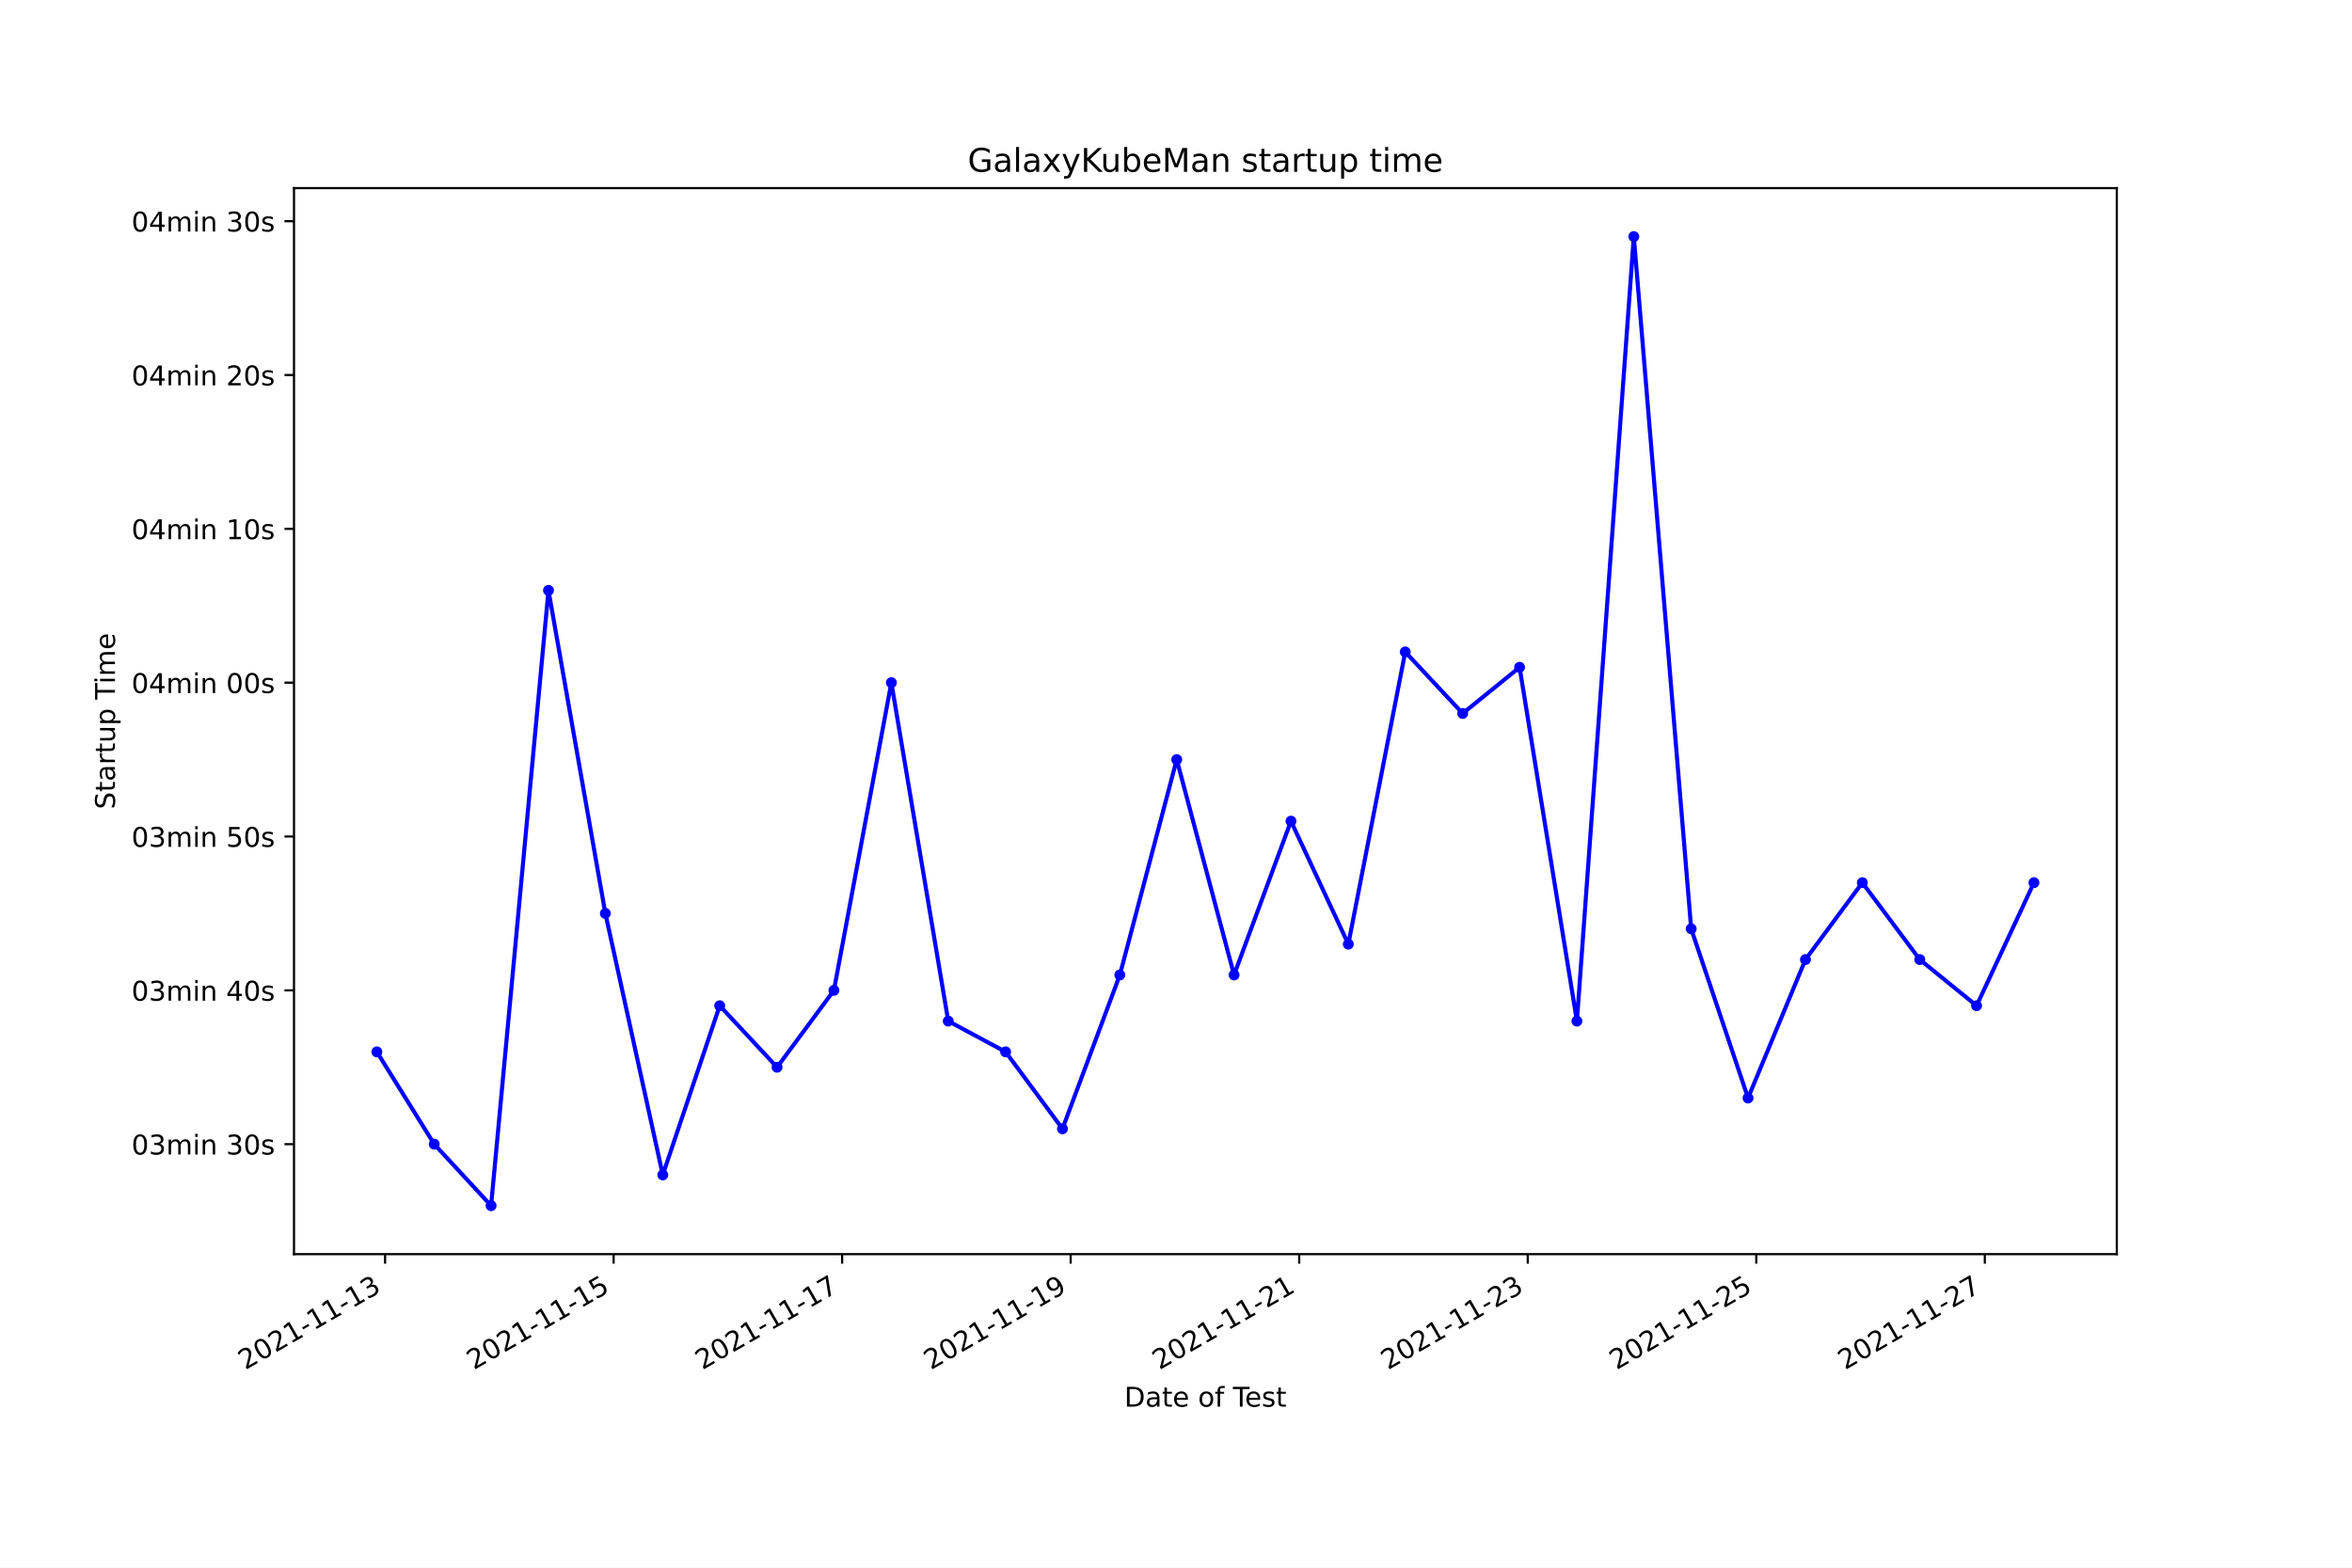
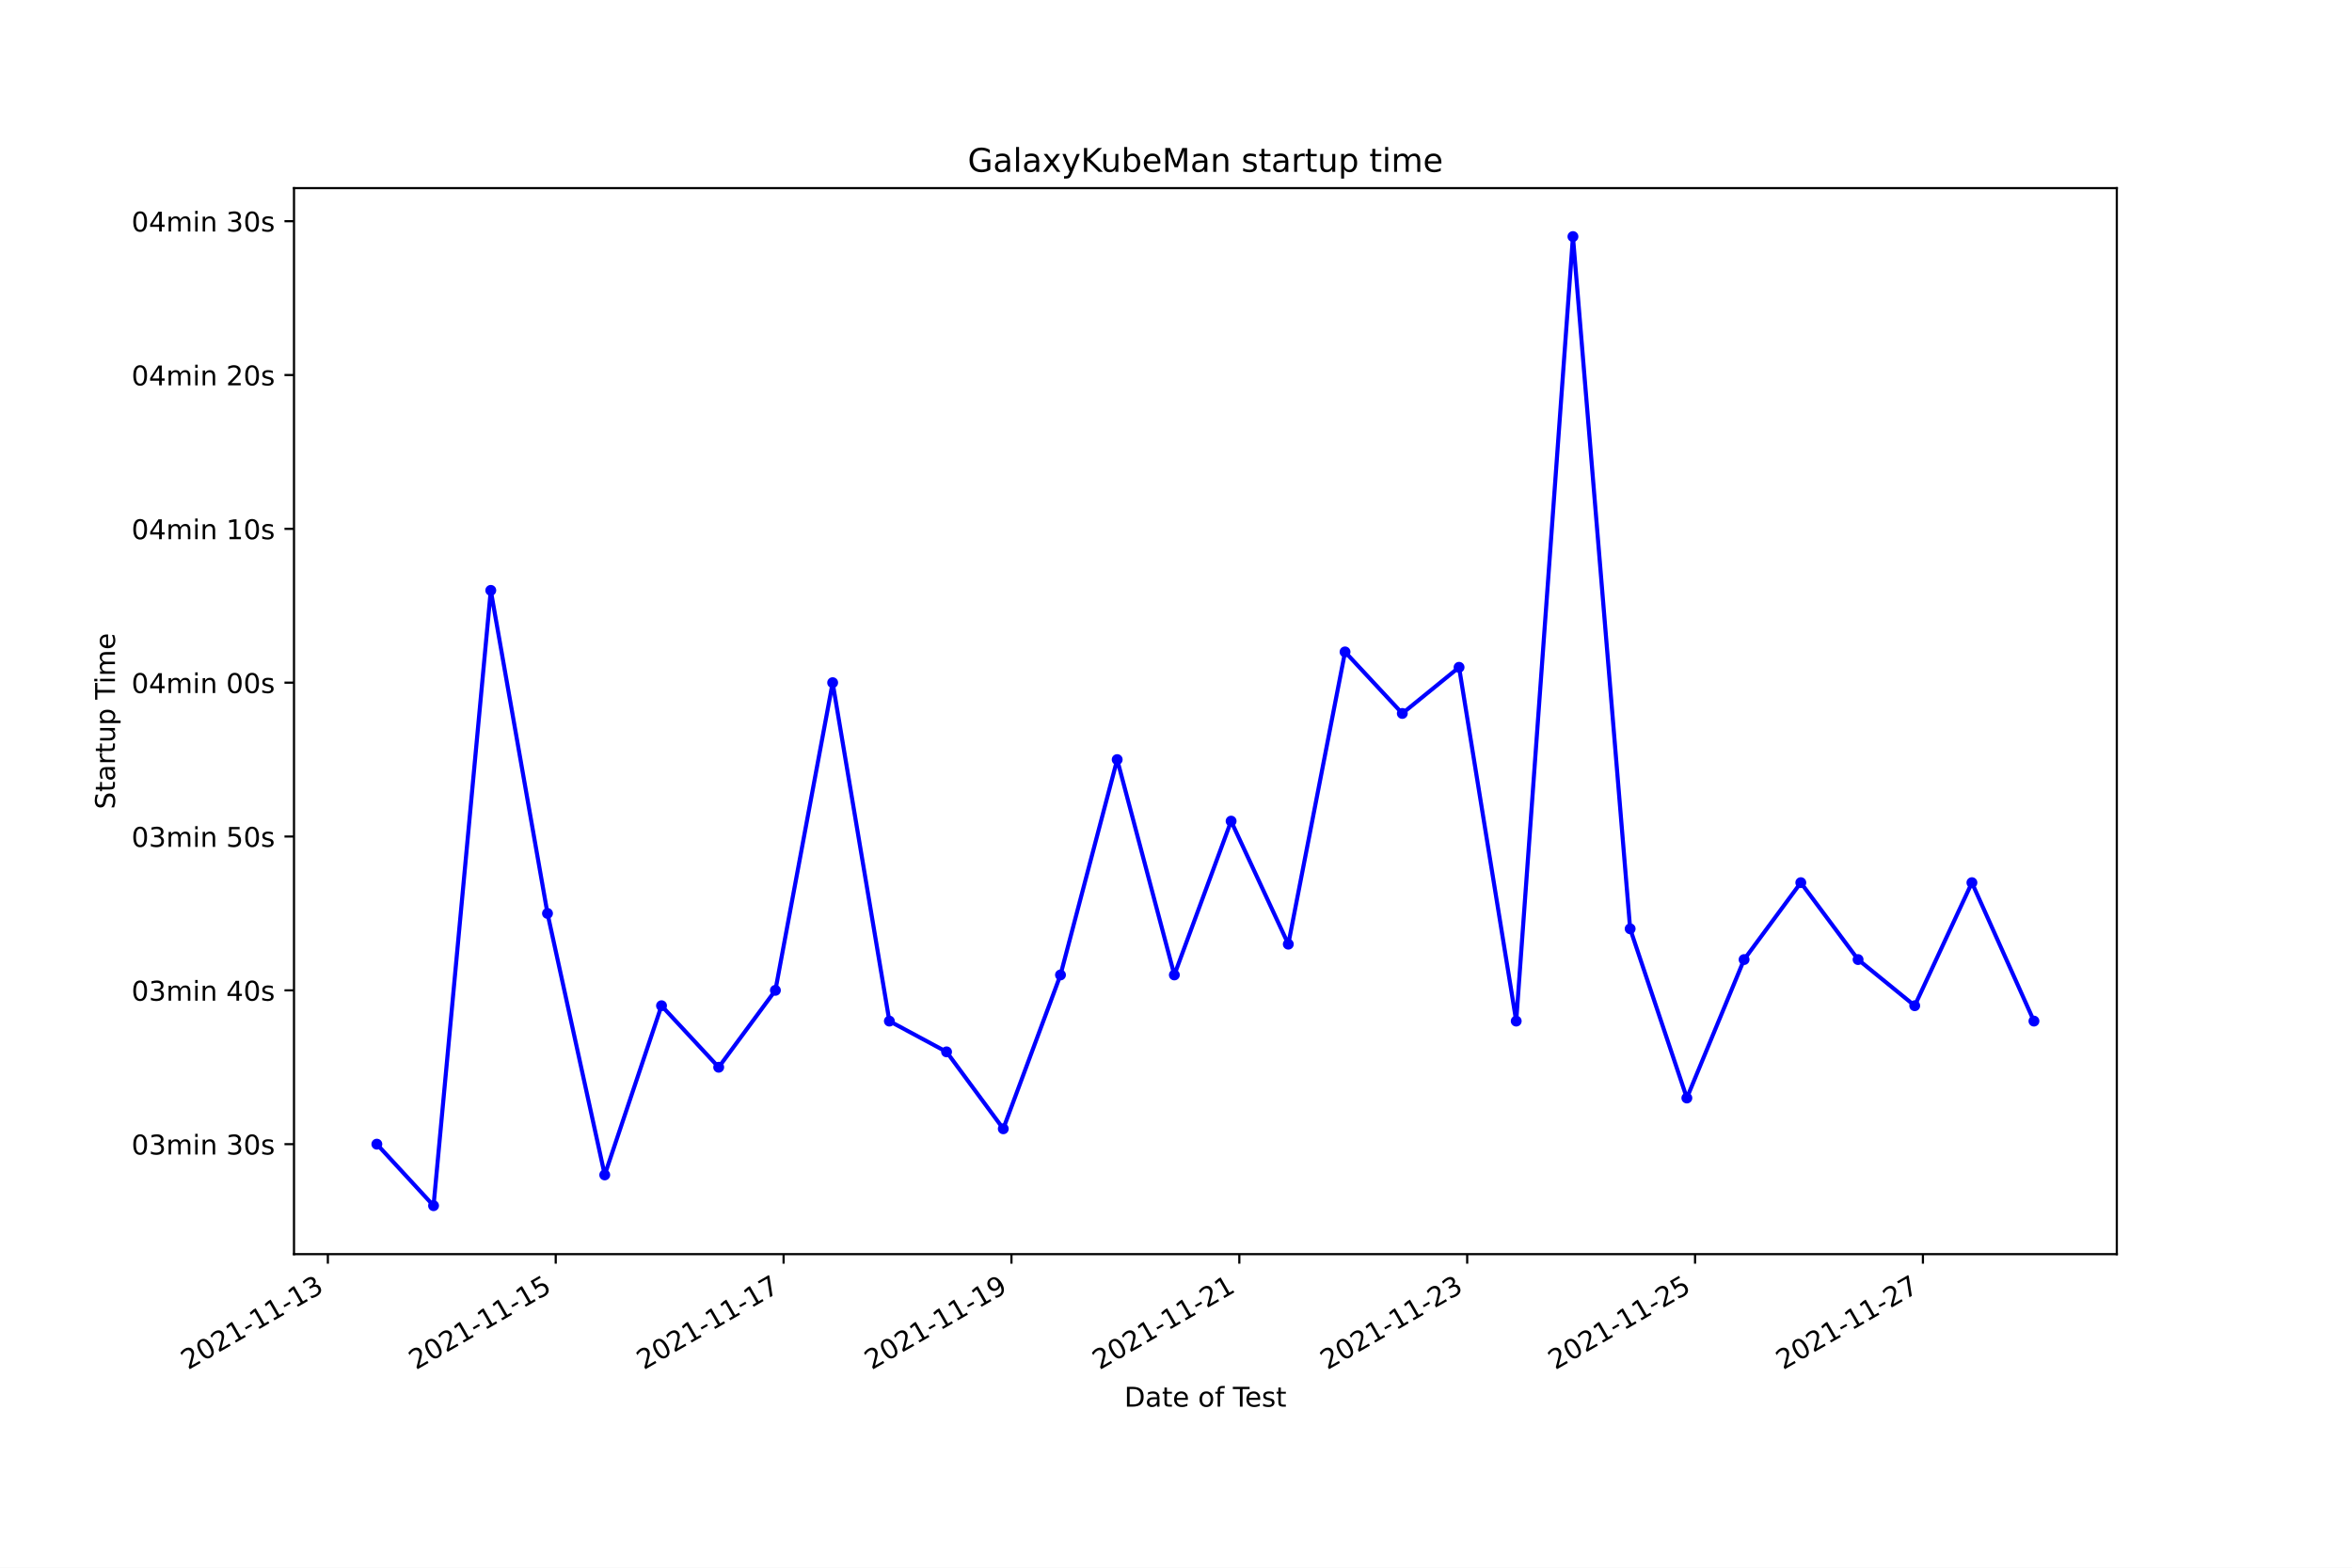
<svg xmlns="http://www.w3.org/2000/svg" xmlns:xlink="http://www.w3.org/1999/xlink" width="864pt" height="576pt" viewBox="0 0 864 576" version="1.1">
  <defs>
    <style type="text/css">*{stroke-linejoin: round; stroke-linecap: butt}</style>
  </defs>
  <g id="figure_1">
    <g id="patch_1">
      <path d="M 0 576  L 864 576  L 864 0  L 0 0  z " style="fill: #ffffff" />
    </g>
    <g id="axes_1">
      <g id="patch_2">
        <path d="M 108 460.8  L 777.6 460.8  L 777.6 69.12  L 108 69.12  z " style="fill: #ffffff" />
      </g>
      <g id="matplotlib.axis_1">
        <g id="xtick_1">
          <g id="line2d_1">
            <defs>
-               <path id="m952e2f4e9f" d="M 0 0  L 0 3.5  " style="stroke: #000000; stroke-width: 0.8" />
+               <path id="m9b634ae70a" d="M 0 0  L 0 3.5  " style="stroke: #000000; stroke-width: 0.8" />
            </defs>
            <g>
-               <use xlink:href="#m952e2f4e9f" x="141.461" y="460.8" style="stroke: #000000; stroke-width: 0.8" />
+               <use xlink:href="#m9b634ae70a" x="120.439" y="460.8" style="stroke: #000000; stroke-width: 0.8" />
            </g>
          </g>
          <g id="text_1">
-             <g transform="translate(90.09116 503.4383)rotate(-30)scale(0.1 -0.1)">
+             <g transform="translate(69.06918 503.4383)rotate(-30)scale(0.1 -0.1)">
              <defs>
                <path id="DejaVuSans-32" d="M 1228 531  L 3431 531  L 3431 0  L 469 0  L 469 531  Q 828 903 1448 1529  Q 2069 2156 2228 2338  Q 2531 2678 2651 2914  Q 2772 3150 2772 3378  Q 2772 3750 2511 3984  Q 2250 4219 1831 4219  Q 1534 4219 1204 4116  Q 875 4013 500 3803  L 500 4441  Q 881 4594 1212 4672  Q 1544 4750 1819 4750  Q 2544 4750 2975 4387  Q 3406 4025 3406 3419  Q 3406 3131 3298 2873  Q 3191 2616 2906 2266  Q 2828 2175 2409 1742  Q 1991 1309 1228 531  z " transform="scale(0.015625)" />
                <path id="DejaVuSans-30" d="M 2034 4250  Q 1547 4250 1301 3770  Q 1056 3291 1056 2328  Q 1056 1369 1301 889  Q 1547 409 2034 409  Q 2525 409 2770 889  Q 3016 1369 3016 2328  Q 3016 3291 2770 3770  Q 2525 4250 2034 4250  z M 2034 4750  Q 2819 4750 3233 4129  Q 3647 3509 3647 2328  Q 3647 1150 3233 529  Q 2819 -91 2034 -91  Q 1250 -91 836 529  Q 422 1150 422 2328  Q 422 3509 836 4129  Q 1250 4750 2034 4750  z " transform="scale(0.015625)" />
                <path id="DejaVuSans-31" d="M 794 531  L 1825 531  L 1825 4091  L 703 3866  L 703 4441  L 1819 4666  L 2450 4666  L 2450 531  L 3481 531  L 3481 0  L 794 0  L 794 531  z " transform="scale(0.015625)" />
                <path id="DejaVuSans-2d" d="M 313 2009  L 1997 2009  L 1997 1497  L 313 1497  L 313 2009  z " transform="scale(0.015625)" />
                <path id="DejaVuSans-33" d="M 2597 2516  Q 3050 2419 3304 2112  Q 3559 1806 3559 1356  Q 3559 666 3084 287  Q 2609 -91 1734 -91  Q 1441 -91 1130 -33  Q 819 25 488 141  L 488 750  Q 750 597 1062 519  Q 1375 441 1716 441  Q 2309 441 2620 675  Q 2931 909 2931 1356  Q 2931 1769 2642 2001  Q 2353 2234 1838 2234  L 1294 2234  L 1294 2753  L 1863 2753  Q 2328 2753 2575 2939  Q 2822 3125 2822 3475  Q 2822 3834 2567 4026  Q 2313 4219 1838 4219  Q 1578 4219 1281 4162  Q 984 4106 628 3988  L 628 4550  Q 988 4650 1302 4700  Q 1616 4750 1894 4750  Q 2613 4750 3031 4423  Q 3450 4097 3450 3541  Q 3450 3153 3228 2886  Q 3006 2619 2597 2516  z " transform="scale(0.015625)" />
              </defs>
              <use xlink:href="#DejaVuSans-32" />
              <use xlink:href="#DejaVuSans-30" x="63.623" />
              <use xlink:href="#DejaVuSans-32" x="127.246" />
              <use xlink:href="#DejaVuSans-31" x="190.869" />
              <use xlink:href="#DejaVuSans-2d" x="254.492" />
              <use xlink:href="#DejaVuSans-31" x="290.576" />
              <use xlink:href="#DejaVuSans-31" x="354.199" />
              <use xlink:href="#DejaVuSans-2d" x="417.822" />
              <use xlink:href="#DejaVuSans-31" x="453.906" />
              <use xlink:href="#DejaVuSans-33" x="517.529" />
            </g>
          </g>
        </g>
        <g id="xtick_2">
          <g id="line2d_2">
            <g>
-               <use xlink:href="#m952e2f4e9f" x="225.411" y="460.8" style="stroke: #000000; stroke-width: 0.8" />
+               <use xlink:href="#m9b634ae70a" x="204.145" y="460.8" style="stroke: #000000; stroke-width: 0.8" />
            </g>
          </g>
          <g id="text_2">
-             <g transform="translate(174.0414 503.4383)rotate(-30)scale(0.1 -0.1)">
+             <g transform="translate(152.7751 503.4383)rotate(-30)scale(0.1 -0.1)">
              <defs>
                <path id="DejaVuSans-35" d="M 691 4666  L 3169 4666  L 3169 4134  L 1269 4134  L 1269 2991  Q 1406 3038 1543 3061  Q 1681 3084 1819 3084  Q 2600 3084 3056 2656  Q 3513 2228 3513 1497  Q 3513 744 3044 326  Q 2575 -91 1722 -91  Q 1428 -91 1123 -41  Q 819 9 494 109  L 494 744  Q 775 591 1075 516  Q 1375 441 1709 441  Q 2250 441 2565 725  Q 2881 1009 2881 1497  Q 2881 1984 2565 2268  Q 2250 2553 1709 2553  Q 1456 2553 1204 2497  Q 953 2441 691 2322  L 691 4666  z " transform="scale(0.015625)" />
              </defs>
              <use xlink:href="#DejaVuSans-32" />
              <use xlink:href="#DejaVuSans-30" x="63.623" />
              <use xlink:href="#DejaVuSans-32" x="127.246" />
              <use xlink:href="#DejaVuSans-31" x="190.869" />
              <use xlink:href="#DejaVuSans-2d" x="254.492" />
              <use xlink:href="#DejaVuSans-31" x="290.576" />
              <use xlink:href="#DejaVuSans-31" x="354.199" />
              <use xlink:href="#DejaVuSans-2d" x="417.822" />
              <use xlink:href="#DejaVuSans-31" x="453.906" />
              <use xlink:href="#DejaVuSans-35" x="517.529" />
            </g>
          </g>
        </g>
        <g id="xtick_3">
          <g id="line2d_3">
            <g>
-               <use xlink:href="#m952e2f4e9f" x="309.361" y="460.8" style="stroke: #000000; stroke-width: 0.8" />
+               <use xlink:href="#m9b634ae70a" x="287.85" y="460.8" style="stroke: #000000; stroke-width: 0.8" />
            </g>
          </g>
          <g id="text_3">
-             <g transform="translate(257.9917 503.4383)rotate(-30)scale(0.1 -0.1)">
+             <g transform="translate(236.4809 503.4383)rotate(-30)scale(0.1 -0.1)">
              <defs>
                <path id="DejaVuSans-37" d="M 525 4666  L 3525 4666  L 3525 4397  L 1831 0  L 1172 0  L 2766 4134  L 525 4134  L 525 4666  z " transform="scale(0.015625)" />
              </defs>
              <use xlink:href="#DejaVuSans-32" />
              <use xlink:href="#DejaVuSans-30" x="63.623" />
              <use xlink:href="#DejaVuSans-32" x="127.246" />
              <use xlink:href="#DejaVuSans-31" x="190.869" />
              <use xlink:href="#DejaVuSans-2d" x="254.492" />
              <use xlink:href="#DejaVuSans-31" x="290.576" />
              <use xlink:href="#DejaVuSans-31" x="354.199" />
              <use xlink:href="#DejaVuSans-2d" x="417.822" />
              <use xlink:href="#DejaVuSans-31" x="453.906" />
              <use xlink:href="#DejaVuSans-37" x="517.529" />
            </g>
          </g>
        </g>
        <g id="xtick_4">
          <g id="line2d_4">
            <g>
-               <use xlink:href="#m952e2f4e9f" x="393.311" y="460.8" style="stroke: #000000; stroke-width: 0.8" />
+               <use xlink:href="#m9b634ae70a" x="371.556" y="460.8" style="stroke: #000000; stroke-width: 0.8" />
            </g>
          </g>
          <g id="text_4">
-             <g transform="translate(341.9419 503.4383)rotate(-30)scale(0.1 -0.1)">
+             <g transform="translate(320.1868 503.4383)rotate(-30)scale(0.1 -0.1)">
              <defs>
                <path id="DejaVuSans-39" d="M 703 97  L 703 672  Q 941 559 1184 500  Q 1428 441 1663 441  Q 2288 441 2617 861  Q 2947 1281 2994 2138  Q 2813 1869 2534 1725  Q 2256 1581 1919 1581  Q 1219 1581 811 2004  Q 403 2428 403 3163  Q 403 3881 828 4315  Q 1253 4750 1959 4750  Q 2769 4750 3195 4129  Q 3622 3509 3622 2328  Q 3622 1225 3098 567  Q 2575 -91 1691 -91  Q 1453 -91 1209 -44  Q 966 3 703 97  z M 1959 2075  Q 2384 2075 2632 2365  Q 2881 2656 2881 3163  Q 2881 3666 2632 3958  Q 2384 4250 1959 4250  Q 1534 4250 1286 3958  Q 1038 3666 1038 3163  Q 1038 2656 1286 2365  Q 1534 2075 1959 2075  z " transform="scale(0.015625)" />
              </defs>
              <use xlink:href="#DejaVuSans-32" />
              <use xlink:href="#DejaVuSans-30" x="63.623" />
              <use xlink:href="#DejaVuSans-32" x="127.246" />
              <use xlink:href="#DejaVuSans-31" x="190.869" />
              <use xlink:href="#DejaVuSans-2d" x="254.492" />
              <use xlink:href="#DejaVuSans-31" x="290.576" />
              <use xlink:href="#DejaVuSans-31" x="354.199" />
              <use xlink:href="#DejaVuSans-2d" x="417.822" />
              <use xlink:href="#DejaVuSans-31" x="453.906" />
              <use xlink:href="#DejaVuSans-39" x="517.529" />
            </g>
          </g>
        </g>
        <g id="xtick_5">
          <g id="line2d_5">
            <g>
-               <use xlink:href="#m952e2f4e9f" x="477.262" y="460.8" style="stroke: #000000; stroke-width: 0.8" />
+               <use xlink:href="#m9b634ae70a" x="455.262" y="460.8" style="stroke: #000000; stroke-width: 0.8" />
            </g>
          </g>
          <g id="text_5">
-             <g transform="translate(425.8922 503.4383)rotate(-30)scale(0.1 -0.1)">
+             <g transform="translate(403.8927 503.4383)rotate(-30)scale(0.1 -0.1)">
              <use xlink:href="#DejaVuSans-32" />
              <use xlink:href="#DejaVuSans-30" x="63.623" />
              <use xlink:href="#DejaVuSans-32" x="127.246" />
              <use xlink:href="#DejaVuSans-31" x="190.869" />
              <use xlink:href="#DejaVuSans-2d" x="254.492" />
              <use xlink:href="#DejaVuSans-31" x="290.576" />
              <use xlink:href="#DejaVuSans-31" x="354.199" />
              <use xlink:href="#DejaVuSans-2d" x="417.822" />
              <use xlink:href="#DejaVuSans-32" x="453.906" />
              <use xlink:href="#DejaVuSans-31" x="517.529" />
            </g>
          </g>
        </g>
        <g id="xtick_6">
          <g id="line2d_6">
            <g>
-               <use xlink:href="#m952e2f4e9f" x="561.212" y="460.8" style="stroke: #000000; stroke-width: 0.8" />
+               <use xlink:href="#m9b634ae70a" x="538.968" y="460.8" style="stroke: #000000; stroke-width: 0.8" />
            </g>
          </g>
          <g id="text_6">
-             <g transform="translate(509.8424 503.4383)rotate(-30)scale(0.1 -0.1)">
+             <g transform="translate(487.5986 503.4383)rotate(-30)scale(0.1 -0.1)">
              <use xlink:href="#DejaVuSans-32" />
              <use xlink:href="#DejaVuSans-30" x="63.623" />
              <use xlink:href="#DejaVuSans-32" x="127.246" />
              <use xlink:href="#DejaVuSans-31" x="190.869" />
              <use xlink:href="#DejaVuSans-2d" x="254.492" />
              <use xlink:href="#DejaVuSans-31" x="290.576" />
              <use xlink:href="#DejaVuSans-31" x="354.199" />
              <use xlink:href="#DejaVuSans-2d" x="417.822" />
              <use xlink:href="#DejaVuSans-32" x="453.906" />
              <use xlink:href="#DejaVuSans-33" x="517.529" />
            </g>
          </g>
        </g>
        <g id="xtick_7">
          <g id="line2d_7">
            <g>
-               <use xlink:href="#m952e2f4e9f" x="645.162" y="460.8" style="stroke: #000000; stroke-width: 0.8" />
+               <use xlink:href="#m9b634ae70a" x="622.674" y="460.8" style="stroke: #000000; stroke-width: 0.8" />
            </g>
          </g>
          <g id="text_7">
-             <g transform="translate(593.7927 503.4383)rotate(-30)scale(0.1 -0.1)">
+             <g transform="translate(571.3045 503.4383)rotate(-30)scale(0.1 -0.1)">
              <use xlink:href="#DejaVuSans-32" />
              <use xlink:href="#DejaVuSans-30" x="63.623" />
              <use xlink:href="#DejaVuSans-32" x="127.246" />
              <use xlink:href="#DejaVuSans-31" x="190.869" />
              <use xlink:href="#DejaVuSans-2d" x="254.492" />
              <use xlink:href="#DejaVuSans-31" x="290.576" />
              <use xlink:href="#DejaVuSans-31" x="354.199" />
              <use xlink:href="#DejaVuSans-2d" x="417.822" />
              <use xlink:href="#DejaVuSans-32" x="453.906" />
              <use xlink:href="#DejaVuSans-35" x="517.529" />
            </g>
          </g>
        </g>
        <g id="xtick_8">
          <g id="line2d_8">
            <g>
-               <use xlink:href="#m952e2f4e9f" x="729.112" y="460.8" style="stroke: #000000; stroke-width: 0.8" />
+               <use xlink:href="#m9b634ae70a" x="706.38" y="460.8" style="stroke: #000000; stroke-width: 0.8" />
            </g>
          </g>
          <g id="text_8">
-             <g transform="translate(677.7429 503.4383)rotate(-30)scale(0.1 -0.1)">
+             <g transform="translate(655.0103 503.4383)rotate(-30)scale(0.1 -0.1)">
              <use xlink:href="#DejaVuSans-32" />
              <use xlink:href="#DejaVuSans-30" x="63.623" />
              <use xlink:href="#DejaVuSans-32" x="127.246" />
              <use xlink:href="#DejaVuSans-31" x="190.869" />
              <use xlink:href="#DejaVuSans-2d" x="254.492" />
              <use xlink:href="#DejaVuSans-31" x="290.576" />
              <use xlink:href="#DejaVuSans-31" x="354.199" />
              <use xlink:href="#DejaVuSans-2d" x="417.822" />
              <use xlink:href="#DejaVuSans-32" x="453.906" />
              <use xlink:href="#DejaVuSans-37" x="517.529" />
            </g>
          </g>
        </g>
        <g id="text_9">
          <g transform="translate(413.0063 516.8378)scale(0.1 -0.1)">
            <defs>
              <path id="DejaVuSans-44" d="M 1259 4147  L 1259 519  L 2022 519  Q 2988 519 3436 956  Q 3884 1394 3884 2338  Q 3884 3275 3436 3711  Q 2988 4147 2022 4147  L 1259 4147  z M 628 4666  L 1925 4666  Q 3281 4666 3915 4102  Q 4550 3538 4550 2338  Q 4550 1131 3912 565  Q 3275 0 1925 0  L 628 0  L 628 4666  z " transform="scale(0.015625)" />
              <path id="DejaVuSans-61" d="M 2194 1759  Q 1497 1759 1228 1600  Q 959 1441 959 1056  Q 959 750 1161 570  Q 1363 391 1709 391  Q 2188 391 2477 730  Q 2766 1069 2766 1631  L 2766 1759  L 2194 1759  z M 3341 1997  L 3341 0  L 2766 0  L 2766 531  Q 2569 213 2275 61  Q 1981 -91 1556 -91  Q 1019 -91 701 211  Q 384 513 384 1019  Q 384 1609 779 1909  Q 1175 2209 1959 2209  L 2766 2209  L 2766 2266  Q 2766 2663 2505 2880  Q 2244 3097 1772 3097  Q 1472 3097 1187 3025  Q 903 2953 641 2809  L 641 3341  Q 956 3463 1253 3523  Q 1550 3584 1831 3584  Q 2591 3584 2966 3190  Q 3341 2797 3341 1997  z " transform="scale(0.015625)" />
              <path id="DejaVuSans-74" d="M 1172 4494  L 1172 3500  L 2356 3500  L 2356 3053  L 1172 3053  L 1172 1153  Q 1172 725 1289 603  Q 1406 481 1766 481  L 2356 481  L 2356 0  L 1766 0  Q 1100 0 847 248  Q 594 497 594 1153  L 594 3053  L 172 3053  L 172 3500  L 594 3500  L 594 4494  L 1172 4494  z " transform="scale(0.015625)" />
              <path id="DejaVuSans-65" d="M 3597 1894  L 3597 1613  L 953 1613  Q 991 1019 1311 708  Q 1631 397 2203 397  Q 2534 397 2845 478  Q 3156 559 3463 722  L 3463 178  Q 3153 47 2828 -22  Q 2503 -91 2169 -91  Q 1331 -91 842 396  Q 353 884 353 1716  Q 353 2575 817 3079  Q 1281 3584 2069 3584  Q 2775 3584 3186 3129  Q 3597 2675 3597 1894  z M 3022 2063  Q 3016 2534 2758 2815  Q 2500 3097 2075 3097  Q 1594 3097 1305 2825  Q 1016 2553 972 2059  L 3022 2063  z " transform="scale(0.015625)" />
              <path id="DejaVuSans-20" transform="scale(0.015625)" />
              <path id="DejaVuSans-6f" d="M 1959 3097  Q 1497 3097 1228 2736  Q 959 2375 959 1747  Q 959 1119 1226 758  Q 1494 397 1959 397  Q 2419 397 2687 759  Q 2956 1122 2956 1747  Q 2956 2369 2687 2733  Q 2419 3097 1959 3097  z M 1959 3584  Q 2709 3584 3137 3096  Q 3566 2609 3566 1747  Q 3566 888 3137 398  Q 2709 -91 1959 -91  Q 1206 -91 779 398  Q 353 888 353 1747  Q 353 2609 779 3096  Q 1206 3584 1959 3584  z " transform="scale(0.015625)" />
              <path id="DejaVuSans-66" d="M 2375 4863  L 2375 4384  L 1825 4384  Q 1516 4384 1395 4259  Q 1275 4134 1275 3809  L 1275 3500  L 2222 3500  L 2222 3053  L 1275 3053  L 1275 0  L 697 0  L 697 3053  L 147 3053  L 147 3500  L 697 3500  L 697 3744  Q 697 4328 969 4595  Q 1241 4863 1831 4863  L 2375 4863  z " transform="scale(0.015625)" />
              <path id="DejaVuSans-54" d="M -19 4666  L 3928 4666  L 3928 4134  L 2272 4134  L 2272 0  L 1638 0  L 1638 4134  L -19 4134  L -19 4666  z " transform="scale(0.015625)" />
              <path id="DejaVuSans-73" d="M 2834 3397  L 2834 2853  Q 2591 2978 2328 3040  Q 2066 3103 1784 3103  Q 1356 3103 1142 2972  Q 928 2841 928 2578  Q 928 2378 1081 2264  Q 1234 2150 1697 2047  L 1894 2003  Q 2506 1872 2764 1633  Q 3022 1394 3022 966  Q 3022 478 2636 193  Q 2250 -91 1575 -91  Q 1294 -91 989 -36  Q 684 19 347 128  L 347 722  Q 666 556 975 473  Q 1284 391 1588 391  Q 1994 391 2212 530  Q 2431 669 2431 922  Q 2431 1156 2273 1281  Q 2116 1406 1581 1522  L 1381 1569  Q 847 1681 609 1914  Q 372 2147 372 2553  Q 372 3047 722 3315  Q 1072 3584 1716 3584  Q 2034 3584 2315 3537  Q 2597 3491 2834 3397  z " transform="scale(0.015625)" />
            </defs>
            <use xlink:href="#DejaVuSans-44" />
            <use xlink:href="#DejaVuSans-61" x="77.002" />
            <use xlink:href="#DejaVuSans-74" x="138.281" />
            <use xlink:href="#DejaVuSans-65" x="177.49" />
            <use xlink:href="#DejaVuSans-20" x="239.014" />
            <use xlink:href="#DejaVuSans-6f" x="270.801" />
            <use xlink:href="#DejaVuSans-66" x="331.982" />
            <use xlink:href="#DejaVuSans-20" x="367.188" />
            <use xlink:href="#DejaVuSans-54" x="398.975" />
            <use xlink:href="#DejaVuSans-65" x="443.059" />
            <use xlink:href="#DejaVuSans-73" x="504.582" />
            <use xlink:href="#DejaVuSans-74" x="556.682" />
          </g>
        </g>
      </g>
      <g id="matplotlib.axis_2">
        <g id="ytick_1">
          <g id="line2d_9">
            <defs>
-               <path id="m2363fdffee" d="M 0 0  L -3.5 0  " style="stroke: #000000; stroke-width: 0.8" />
+               <path id="m5a61282029" d="M 0 0  L -3.5 0  " style="stroke: #000000; stroke-width: 0.8" />
            </defs>
            <g>
-               <use xlink:href="#m2363fdffee" x="108" y="420.389" style="stroke: #000000; stroke-width: 0.8" />
+               <use xlink:href="#m5a61282029" x="108" y="420.389" style="stroke: #000000; stroke-width: 0.8" />
            </g>
          </g>
          <g id="text_10">
            <g transform="translate(48.30625 424.1878)scale(0.1 -0.1)">
              <defs>
                <path id="DejaVuSans-6d" d="M 3328 2828  Q 3544 3216 3844 3400  Q 4144 3584 4550 3584  Q 5097 3584 5394 3201  Q 5691 2819 5691 2113  L 5691 0  L 5113 0  L 5113 2094  Q 5113 2597 4934 2840  Q 4756 3084 4391 3084  Q 3944 3084 3684 2787  Q 3425 2491 3425 1978  L 3425 0  L 2847 0  L 2847 2094  Q 2847 2600 2669 2842  Q 2491 3084 2119 3084  Q 1678 3084 1418 2786  Q 1159 2488 1159 1978  L 1159 0  L 581 0  L 581 3500  L 1159 3500  L 1159 2956  Q 1356 3278 1631 3431  Q 1906 3584 2284 3584  Q 2666 3584 2933 3390  Q 3200 3197 3328 2828  z " transform="scale(0.015625)" />
                <path id="DejaVuSans-69" d="M 603 3500  L 1178 3500  L 1178 0  L 603 0  L 603 3500  z M 603 4863  L 1178 4863  L 1178 4134  L 603 4134  L 603 4863  z " transform="scale(0.015625)" />
                <path id="DejaVuSans-6e" d="M 3513 2113  L 3513 0  L 2938 0  L 2938 2094  Q 2938 2591 2744 2837  Q 2550 3084 2163 3084  Q 1697 3084 1428 2787  Q 1159 2491 1159 1978  L 1159 0  L 581 0  L 581 3500  L 1159 3500  L 1159 2956  Q 1366 3272 1645 3428  Q 1925 3584 2291 3584  Q 2894 3584 3203 3211  Q 3513 2838 3513 2113  z " transform="scale(0.015625)" />
              </defs>
              <use xlink:href="#DejaVuSans-30" />
              <use xlink:href="#DejaVuSans-33" x="63.623" />
              <use xlink:href="#DejaVuSans-6d" x="127.246" />
              <use xlink:href="#DejaVuSans-69" x="224.658" />
              <use xlink:href="#DejaVuSans-6e" x="252.441" />
              <use xlink:href="#DejaVuSans-20" x="315.82" />
              <use xlink:href="#DejaVuSans-33" x="347.607" />
              <use xlink:href="#DejaVuSans-30" x="411.23" />
              <use xlink:href="#DejaVuSans-73" x="474.854" />
            </g>
          </g>
        </g>
        <g id="ytick_2">
          <g id="line2d_10">
            <g>
-               <use xlink:href="#m2363fdffee" x="108" y="363.869" style="stroke: #000000; stroke-width: 0.8" />
+               <use xlink:href="#m5a61282029" x="108" y="363.869" style="stroke: #000000; stroke-width: 0.8" />
            </g>
          </g>
          <g id="text_11">
            <g transform="translate(48.30625 367.6683)scale(0.1 -0.1)">
              <defs>
                <path id="DejaVuSans-34" d="M 2419 4116  L 825 1625  L 2419 1625  L 2419 4116  z M 2253 4666  L 3047 4666  L 3047 1625  L 3713 1625  L 3713 1100  L 3047 1100  L 3047 0  L 2419 0  L 2419 1100  L 313 1100  L 313 1709  L 2253 4666  z " transform="scale(0.015625)" />
              </defs>
              <use xlink:href="#DejaVuSans-30" />
              <use xlink:href="#DejaVuSans-33" x="63.623" />
              <use xlink:href="#DejaVuSans-6d" x="127.246" />
              <use xlink:href="#DejaVuSans-69" x="224.658" />
              <use xlink:href="#DejaVuSans-6e" x="252.441" />
              <use xlink:href="#DejaVuSans-20" x="315.82" />
              <use xlink:href="#DejaVuSans-34" x="347.607" />
              <use xlink:href="#DejaVuSans-30" x="411.23" />
              <use xlink:href="#DejaVuSans-73" x="474.854" />
            </g>
          </g>
        </g>
        <g id="ytick_3">
          <g id="line2d_11">
            <g>
-               <use xlink:href="#m2363fdffee" x="108" y="307.35" style="stroke: #000000; stroke-width: 0.8" />
+               <use xlink:href="#m5a61282029" x="108" y="307.35" style="stroke: #000000; stroke-width: 0.8" />
            </g>
          </g>
          <g id="text_12">
            <g transform="translate(48.30625 311.1488)scale(0.1 -0.1)">
              <use xlink:href="#DejaVuSans-30" />
              <use xlink:href="#DejaVuSans-33" x="63.623" />
              <use xlink:href="#DejaVuSans-6d" x="127.246" />
              <use xlink:href="#DejaVuSans-69" x="224.658" />
              <use xlink:href="#DejaVuSans-6e" x="252.441" />
              <use xlink:href="#DejaVuSans-20" x="315.82" />
              <use xlink:href="#DejaVuSans-35" x="347.607" />
              <use xlink:href="#DejaVuSans-30" x="411.23" />
              <use xlink:href="#DejaVuSans-73" x="474.854" />
            </g>
          </g>
        </g>
        <g id="ytick_4">
          <g id="line2d_12">
            <g>
-               <use xlink:href="#m2363fdffee" x="108" y="250.83" style="stroke: #000000; stroke-width: 0.8" />
+               <use xlink:href="#m5a61282029" x="108" y="250.83" style="stroke: #000000; stroke-width: 0.8" />
            </g>
          </g>
          <g id="text_13">
            <g transform="translate(48.30625 254.6293)scale(0.1 -0.1)">
              <use xlink:href="#DejaVuSans-30" />
              <use xlink:href="#DejaVuSans-34" x="63.623" />
              <use xlink:href="#DejaVuSans-6d" x="127.246" />
              <use xlink:href="#DejaVuSans-69" x="224.658" />
              <use xlink:href="#DejaVuSans-6e" x="252.441" />
              <use xlink:href="#DejaVuSans-20" x="315.82" />
              <use xlink:href="#DejaVuSans-30" x="347.607" />
              <use xlink:href="#DejaVuSans-30" x="411.23" />
              <use xlink:href="#DejaVuSans-73" x="474.854" />
            </g>
          </g>
        </g>
        <g id="ytick_5">
          <g id="line2d_13">
            <g>
-               <use xlink:href="#m2363fdffee" x="108" y="194.311" style="stroke: #000000; stroke-width: 0.8" />
+               <use xlink:href="#m5a61282029" x="108" y="194.311" style="stroke: #000000; stroke-width: 0.8" />
            </g>
          </g>
          <g id="text_14">
            <g transform="translate(48.30625 198.1099)scale(0.1 -0.1)">
              <use xlink:href="#DejaVuSans-30" />
              <use xlink:href="#DejaVuSans-34" x="63.623" />
              <use xlink:href="#DejaVuSans-6d" x="127.246" />
              <use xlink:href="#DejaVuSans-69" x="224.658" />
              <use xlink:href="#DejaVuSans-6e" x="252.441" />
              <use xlink:href="#DejaVuSans-20" x="315.82" />
              <use xlink:href="#DejaVuSans-31" x="347.607" />
              <use xlink:href="#DejaVuSans-30" x="411.23" />
              <use xlink:href="#DejaVuSans-73" x="474.854" />
            </g>
          </g>
        </g>
        <g id="ytick_6">
          <g id="line2d_14">
            <g>
-               <use xlink:href="#m2363fdffee" x="108" y="137.791" style="stroke: #000000; stroke-width: 0.8" />
+               <use xlink:href="#m5a61282029" x="108" y="137.791" style="stroke: #000000; stroke-width: 0.8" />
            </g>
          </g>
          <g id="text_15">
            <g transform="translate(48.30625 141.5904)scale(0.1 -0.1)">
              <use xlink:href="#DejaVuSans-30" />
              <use xlink:href="#DejaVuSans-34" x="63.623" />
              <use xlink:href="#DejaVuSans-6d" x="127.246" />
              <use xlink:href="#DejaVuSans-69" x="224.658" />
              <use xlink:href="#DejaVuSans-6e" x="252.441" />
              <use xlink:href="#DejaVuSans-20" x="315.82" />
              <use xlink:href="#DejaVuSans-32" x="347.607" />
              <use xlink:href="#DejaVuSans-30" x="411.23" />
              <use xlink:href="#DejaVuSans-73" x="474.854" />
            </g>
          </g>
        </g>
        <g id="ytick_7">
          <g id="line2d_15">
            <g>
-               <use xlink:href="#m2363fdffee" x="108" y="81.272" style="stroke: #000000; stroke-width: 0.8" />
+               <use xlink:href="#m5a61282029" x="108" y="81.272" style="stroke: #000000; stroke-width: 0.8" />
            </g>
          </g>
          <g id="text_16">
            <g transform="translate(48.30625 85.07091)scale(0.1 -0.1)">
              <use xlink:href="#DejaVuSans-30" />
              <use xlink:href="#DejaVuSans-34" x="63.623" />
              <use xlink:href="#DejaVuSans-6d" x="127.246" />
              <use xlink:href="#DejaVuSans-69" x="224.658" />
              <use xlink:href="#DejaVuSans-6e" x="252.441" />
              <use xlink:href="#DejaVuSans-20" x="315.82" />
              <use xlink:href="#DejaVuSans-33" x="347.607" />
              <use xlink:href="#DejaVuSans-30" x="411.23" />
              <use xlink:href="#DejaVuSans-73" x="474.854" />
            </g>
          </g>
        </g>
        <g id="text_17">
          <g transform="translate(42.22656 297.3397)rotate(-90)scale(0.1 -0.1)">
            <defs>
              <path id="DejaVuSans-53" d="M 3425 4513  L 3425 3897  Q 3066 4069 2747 4153  Q 2428 4238 2131 4238  Q 1616 4238 1336 4038  Q 1056 3838 1056 3469  Q 1056 3159 1242 3001  Q 1428 2844 1947 2747  L 2328 2669  Q 3034 2534 3370 2195  Q 3706 1856 3706 1288  Q 3706 609 3251 259  Q 2797 -91 1919 -91  Q 1588 -91 1214 -16  Q 841 59 441 206  L 441 856  Q 825 641 1194 531  Q 1563 422 1919 422  Q 2459 422 2753 634  Q 3047 847 3047 1241  Q 3047 1584 2836 1778  Q 2625 1972 2144 2069  L 1759 2144  Q 1053 2284 737 2584  Q 422 2884 422 3419  Q 422 4038 858 4394  Q 1294 4750 2059 4750  Q 2388 4750 2728 4690  Q 3069 4631 3425 4513  z " transform="scale(0.015625)" />
              <path id="DejaVuSans-72" d="M 2631 2963  Q 2534 3019 2420 3045  Q 2306 3072 2169 3072  Q 1681 3072 1420 2755  Q 1159 2438 1159 1844  L 1159 0  L 581 0  L 581 3500  L 1159 3500  L 1159 2956  Q 1341 3275 1631 3429  Q 1922 3584 2338 3584  Q 2397 3584 2469 3576  Q 2541 3569 2628 3553  L 2631 2963  z " transform="scale(0.015625)" />
              <path id="DejaVuSans-75" d="M 544 1381  L 544 3500  L 1119 3500  L 1119 1403  Q 1119 906 1312 657  Q 1506 409 1894 409  Q 2359 409 2629 706  Q 2900 1003 2900 1516  L 2900 3500  L 3475 3500  L 3475 0  L 2900 0  L 2900 538  Q 2691 219 2414 64  Q 2138 -91 1772 -91  Q 1169 -91 856 284  Q 544 659 544 1381  z M 1991 3584  L 1991 3584  z " transform="scale(0.015625)" />
              <path id="DejaVuSans-70" d="M 1159 525  L 1159 -1331  L 581 -1331  L 581 3500  L 1159 3500  L 1159 2969  Q 1341 3281 1617 3432  Q 1894 3584 2278 3584  Q 2916 3584 3314 3078  Q 3713 2572 3713 1747  Q 3713 922 3314 415  Q 2916 -91 2278 -91  Q 1894 -91 1617 61  Q 1341 213 1159 525  z M 3116 1747  Q 3116 2381 2855 2742  Q 2594 3103 2138 3103  Q 1681 3103 1420 2742  Q 1159 2381 1159 1747  Q 1159 1113 1420 752  Q 1681 391 2138 391  Q 2594 391 2855 752  Q 3116 1113 3116 1747  z " transform="scale(0.015625)" />
            </defs>
            <use xlink:href="#DejaVuSans-53" />
            <use xlink:href="#DejaVuSans-74" x="63.477" />
            <use xlink:href="#DejaVuSans-61" x="102.686" />
            <use xlink:href="#DejaVuSans-72" x="163.965" />
            <use xlink:href="#DejaVuSans-74" x="205.078" />
            <use xlink:href="#DejaVuSans-75" x="244.287" />
            <use xlink:href="#DejaVuSans-70" x="307.666" />
            <use xlink:href="#DejaVuSans-20" x="371.143" />
            <use xlink:href="#DejaVuSans-54" x="402.93" />
            <use xlink:href="#DejaVuSans-69" x="460.889" />
            <use xlink:href="#DejaVuSans-6d" x="488.672" />
            <use xlink:href="#DejaVuSans-65" x="586.084" />
          </g>
        </g>
      </g>
      <g id="line2d_16">
-         <path d="M 747.164 324.305  L 726.092 369.521  L 705.223 352.565  L 684.122 324.305  L 663.225 352.565  L 642.144 403.433  L 621.252 341.261  L 600.172 86.924  L 579.274 375.173  L 558.22 245.178  L 537.308 262.134  L 516.21 239.526  L 495.307 346.913  L 474.235 301.698  L 453.324 358.217  L 432.266 279.09  L 411.373 358.217  L 390.297 414.737  L 369.404 386.477  L 348.334 375.173  L 327.439 250.83  L 306.341 363.869  L 285.449 392.129  L 264.388 369.521  L 243.468 431.692  L 222.378 335.609  L 201.483 216.918  L 180.401 442.996  L 159.511 420.389  L 138.436 386.477  " clip-path="url(#p04340dc411)" style="fill: none; stroke: #0000ff; stroke-width: 1.5; stroke-linecap: square" />
+         <path d="M 747.164 375.173  L 724.378 324.305  L 703.368 369.521  L 682.559 352.565  L 661.521 324.305  L 640.684 352.565  L 619.664 403.433  L 598.833 341.261  L 577.815 86.924  L 556.978 375.173  L 535.985 245.178  L 515.134 262.134  L 494.097 239.526  L 473.255 346.913  L 452.244 301.698  L 431.394 358.217  L 410.397 279.09  L 389.566 358.217  L 368.551 414.737  L 347.718 386.477  L 326.71 375.173  L 305.875 250.83  L 284.839 363.869  L 264.008 392.129  L 243.008 369.521  L 222.15 431.692  L 201.12 335.609  L 180.286 216.918  L 159.266 442.996  L 138.436 420.389  " clip-path="url(#pe64c410d0c)" style="fill: none; stroke: #0000ff; stroke-width: 1.5; stroke-linecap: square" />
        <defs>
-           <path id="m4145aafb7f" d="M 0 1.5  C 0.398 1.5 0.779 1.342 1.061 1.061  C 1.342 0.779 1.5 0.398 1.5 0  C 1.5 -0.398 1.342 -0.779 1.061 -1.061  C 0.779 -1.342 0.398 -1.5 0 -1.5  C -0.398 -1.5 -0.779 -1.342 -1.061 -1.061  C -1.342 -0.779 -1.5 -0.398 -1.5 0  C -1.5 0.398 -1.342 0.779 -1.061 1.061  C -0.779 1.342 -0.398 1.5 0 1.5  z " style="stroke: #0000ff" />
+           <path id="m719af3aa51" d="M 0 1.5  C 0.398 1.5 0.779 1.342 1.061 1.061  C 1.342 0.779 1.5 0.398 1.5 0  C 1.5 -0.398 1.342 -0.779 1.061 -1.061  C 0.779 -1.342 0.398 -1.5 0 -1.5  C -0.398 -1.5 -0.779 -1.342 -1.061 -1.061  C -1.342 -0.779 -1.5 -0.398 -1.5 0  C -1.5 0.398 -1.342 0.779 -1.061 1.061  C -0.779 1.342 -0.398 1.5 0 1.5  z " style="stroke: #0000ff" />
        </defs>
-         <g clip-path="url(#p04340dc411)">
-           <use xlink:href="#m4145aafb7f" x="747.164" y="324.305" style="fill: #0000ff; stroke: #0000ff" />
-           <use xlink:href="#m4145aafb7f" x="726.092" y="369.521" style="fill: #0000ff; stroke: #0000ff" />
-           <use xlink:href="#m4145aafb7f" x="705.223" y="352.565" style="fill: #0000ff; stroke: #0000ff" />
-           <use xlink:href="#m4145aafb7f" x="684.122" y="324.305" style="fill: #0000ff; stroke: #0000ff" />
-           <use xlink:href="#m4145aafb7f" x="663.225" y="352.565" style="fill: #0000ff; stroke: #0000ff" />
-           <use xlink:href="#m4145aafb7f" x="642.144" y="403.433" style="fill: #0000ff; stroke: #0000ff" />
-           <use xlink:href="#m4145aafb7f" x="621.252" y="341.261" style="fill: #0000ff; stroke: #0000ff" />
-           <use xlink:href="#m4145aafb7f" x="600.172" y="86.924" style="fill: #0000ff; stroke: #0000ff" />
-           <use xlink:href="#m4145aafb7f" x="579.274" y="375.173" style="fill: #0000ff; stroke: #0000ff" />
-           <use xlink:href="#m4145aafb7f" x="558.22" y="245.178" style="fill: #0000ff; stroke: #0000ff" />
-           <use xlink:href="#m4145aafb7f" x="537.308" y="262.134" style="fill: #0000ff; stroke: #0000ff" />
-           <use xlink:href="#m4145aafb7f" x="516.21" y="239.526" style="fill: #0000ff; stroke: #0000ff" />
-           <use xlink:href="#m4145aafb7f" x="495.307" y="346.913" style="fill: #0000ff; stroke: #0000ff" />
-           <use xlink:href="#m4145aafb7f" x="474.235" y="301.698" style="fill: #0000ff; stroke: #0000ff" />
-           <use xlink:href="#m4145aafb7f" x="453.324" y="358.217" style="fill: #0000ff; stroke: #0000ff" />
-           <use xlink:href="#m4145aafb7f" x="432.266" y="279.09" style="fill: #0000ff; stroke: #0000ff" />
-           <use xlink:href="#m4145aafb7f" x="411.373" y="358.217" style="fill: #0000ff; stroke: #0000ff" />
-           <use xlink:href="#m4145aafb7f" x="390.297" y="414.737" style="fill: #0000ff; stroke: #0000ff" />
-           <use xlink:href="#m4145aafb7f" x="369.404" y="386.477" style="fill: #0000ff; stroke: #0000ff" />
-           <use xlink:href="#m4145aafb7f" x="348.334" y="375.173" style="fill: #0000ff; stroke: #0000ff" />
-           <use xlink:href="#m4145aafb7f" x="327.439" y="250.83" style="fill: #0000ff; stroke: #0000ff" />
-           <use xlink:href="#m4145aafb7f" x="306.341" y="363.869" style="fill: #0000ff; stroke: #0000ff" />
-           <use xlink:href="#m4145aafb7f" x="285.449" y="392.129" style="fill: #0000ff; stroke: #0000ff" />
-           <use xlink:href="#m4145aafb7f" x="264.388" y="369.521" style="fill: #0000ff; stroke: #0000ff" />
-           <use xlink:href="#m4145aafb7f" x="243.468" y="431.692" style="fill: #0000ff; stroke: #0000ff" />
-           <use xlink:href="#m4145aafb7f" x="222.378" y="335.609" style="fill: #0000ff; stroke: #0000ff" />
-           <use xlink:href="#m4145aafb7f" x="201.483" y="216.918" style="fill: #0000ff; stroke: #0000ff" />
-           <use xlink:href="#m4145aafb7f" x="180.401" y="442.996" style="fill: #0000ff; stroke: #0000ff" />
-           <use xlink:href="#m4145aafb7f" x="159.511" y="420.389" style="fill: #0000ff; stroke: #0000ff" />
-           <use xlink:href="#m4145aafb7f" x="138.436" y="386.477" style="fill: #0000ff; stroke: #0000ff" />
+         <g clip-path="url(#pe64c410d0c)">
+           <use xlink:href="#m719af3aa51" x="747.164" y="375.173" style="fill: #0000ff; stroke: #0000ff" />
+           <use xlink:href="#m719af3aa51" x="724.378" y="324.305" style="fill: #0000ff; stroke: #0000ff" />
+           <use xlink:href="#m719af3aa51" x="703.368" y="369.521" style="fill: #0000ff; stroke: #0000ff" />
+           <use xlink:href="#m719af3aa51" x="682.559" y="352.565" style="fill: #0000ff; stroke: #0000ff" />
+           <use xlink:href="#m719af3aa51" x="661.521" y="324.305" style="fill: #0000ff; stroke: #0000ff" />
+           <use xlink:href="#m719af3aa51" x="640.684" y="352.565" style="fill: #0000ff; stroke: #0000ff" />
+           <use xlink:href="#m719af3aa51" x="619.664" y="403.433" style="fill: #0000ff; stroke: #0000ff" />
+           <use xlink:href="#m719af3aa51" x="598.833" y="341.261" style="fill: #0000ff; stroke: #0000ff" />
+           <use xlink:href="#m719af3aa51" x="577.815" y="86.924" style="fill: #0000ff; stroke: #0000ff" />
+           <use xlink:href="#m719af3aa51" x="556.978" y="375.173" style="fill: #0000ff; stroke: #0000ff" />
+           <use xlink:href="#m719af3aa51" x="535.985" y="245.178" style="fill: #0000ff; stroke: #0000ff" />
+           <use xlink:href="#m719af3aa51" x="515.134" y="262.134" style="fill: #0000ff; stroke: #0000ff" />
+           <use xlink:href="#m719af3aa51" x="494.097" y="239.526" style="fill: #0000ff; stroke: #0000ff" />
+           <use xlink:href="#m719af3aa51" x="473.255" y="346.913" style="fill: #0000ff; stroke: #0000ff" />
+           <use xlink:href="#m719af3aa51" x="452.244" y="301.698" style="fill: #0000ff; stroke: #0000ff" />
+           <use xlink:href="#m719af3aa51" x="431.394" y="358.217" style="fill: #0000ff; stroke: #0000ff" />
+           <use xlink:href="#m719af3aa51" x="410.397" y="279.09" style="fill: #0000ff; stroke: #0000ff" />
+           <use xlink:href="#m719af3aa51" x="389.566" y="358.217" style="fill: #0000ff; stroke: #0000ff" />
+           <use xlink:href="#m719af3aa51" x="368.551" y="414.737" style="fill: #0000ff; stroke: #0000ff" />
+           <use xlink:href="#m719af3aa51" x="347.718" y="386.477" style="fill: #0000ff; stroke: #0000ff" />
+           <use xlink:href="#m719af3aa51" x="326.71" y="375.173" style="fill: #0000ff; stroke: #0000ff" />
+           <use xlink:href="#m719af3aa51" x="305.875" y="250.83" style="fill: #0000ff; stroke: #0000ff" />
+           <use xlink:href="#m719af3aa51" x="284.839" y="363.869" style="fill: #0000ff; stroke: #0000ff" />
+           <use xlink:href="#m719af3aa51" x="264.008" y="392.129" style="fill: #0000ff; stroke: #0000ff" />
+           <use xlink:href="#m719af3aa51" x="243.008" y="369.521" style="fill: #0000ff; stroke: #0000ff" />
+           <use xlink:href="#m719af3aa51" x="222.15" y="431.692" style="fill: #0000ff; stroke: #0000ff" />
+           <use xlink:href="#m719af3aa51" x="201.12" y="335.609" style="fill: #0000ff; stroke: #0000ff" />
+           <use xlink:href="#m719af3aa51" x="180.286" y="216.918" style="fill: #0000ff; stroke: #0000ff" />
+           <use xlink:href="#m719af3aa51" x="159.266" y="442.996" style="fill: #0000ff; stroke: #0000ff" />
+           <use xlink:href="#m719af3aa51" x="138.436" y="420.389" style="fill: #0000ff; stroke: #0000ff" />
        </g>
      </g>
      <g id="patch_3">
        <path d="M 108 460.8  L 108 69.12  " style="fill: none; stroke: #000000; stroke-width: 0.8; stroke-linejoin: miter; stroke-linecap: square" />
      </g>
      <g id="patch_4">
        <path d="M 777.6 460.8  L 777.6 69.12  " style="fill: none; stroke: #000000; stroke-width: 0.8; stroke-linejoin: miter; stroke-linecap: square" />
      </g>
      <g id="patch_5">
        <path d="M 108 460.8  L 777.6 460.8  " style="fill: none; stroke: #000000; stroke-width: 0.8; stroke-linejoin: miter; stroke-linecap: square" />
      </g>
      <g id="patch_6">
        <path d="M 108 69.12  L 777.6 69.12  " style="fill: none; stroke: #000000; stroke-width: 0.8; stroke-linejoin: miter; stroke-linecap: square" />
      </g>
      <g id="text_18">
        <g transform="translate(355.4794 63.12)scale(0.12 -0.12)">
          <defs>
            <path id="DejaVuSans-47" d="M 3809 666  L 3809 1919  L 2778 1919  L 2778 2438  L 4434 2438  L 4434 434  Q 4069 175 3628 42  Q 3188 -91 2688 -91  Q 1594 -91 976 548  Q 359 1188 359 2328  Q 359 3472 976 4111  Q 1594 4750 2688 4750  Q 3144 4750 3555 4637  Q 3966 4525 4313 4306  L 4313 3634  Q 3963 3931 3569 4081  Q 3175 4231 2741 4231  Q 1884 4231 1454 3753  Q 1025 3275 1025 2328  Q 1025 1384 1454 906  Q 1884 428 2741 428  Q 3075 428 3337 486  Q 3600 544 3809 666  z " transform="scale(0.015625)" />
            <path id="DejaVuSans-6c" d="M 603 4863  L 1178 4863  L 1178 0  L 603 0  L 603 4863  z " transform="scale(0.015625)" />
            <path id="DejaVuSans-78" d="M 3513 3500  L 2247 1797  L 3578 0  L 2900 0  L 1881 1375  L 863 0  L 184 0  L 1544 1831  L 300 3500  L 978 3500  L 1906 2253  L 2834 3500  L 3513 3500  z " transform="scale(0.015625)" />
            <path id="DejaVuSans-79" d="M 2059 -325  Q 1816 -950 1584 -1140  Q 1353 -1331 966 -1331  L 506 -1331  L 506 -850  L 844 -850  Q 1081 -850 1212 -737  Q 1344 -625 1503 -206  L 1606 56  L 191 3500  L 800 3500  L 1894 763  L 2988 3500  L 3597 3500  L 2059 -325  z " transform="scale(0.015625)" />
            <path id="DejaVuSans-4b" d="M 628 4666  L 1259 4666  L 1259 2694  L 3353 4666  L 4166 4666  L 1850 2491  L 4331 0  L 3500 0  L 1259 2247  L 1259 0  L 628 0  L 628 4666  z " transform="scale(0.015625)" />
            <path id="DejaVuSans-62" d="M 3116 1747  Q 3116 2381 2855 2742  Q 2594 3103 2138 3103  Q 1681 3103 1420 2742  Q 1159 2381 1159 1747  Q 1159 1113 1420 752  Q 1681 391 2138 391  Q 2594 391 2855 752  Q 3116 1113 3116 1747  z M 1159 2969  Q 1341 3281 1617 3432  Q 1894 3584 2278 3584  Q 2916 3584 3314 3078  Q 3713 2572 3713 1747  Q 3713 922 3314 415  Q 2916 -91 2278 -91  Q 1894 -91 1617 61  Q 1341 213 1159 525  L 1159 0  L 581 0  L 581 4863  L 1159 4863  L 1159 2969  z " transform="scale(0.015625)" />
            <path id="DejaVuSans-4d" d="M 628 4666  L 1569 4666  L 2759 1491  L 3956 4666  L 4897 4666  L 4897 0  L 4281 0  L 4281 4097  L 3078 897  L 2444 897  L 1241 4097  L 1241 0  L 628 0  L 628 4666  z " transform="scale(0.015625)" />
          </defs>
          <use xlink:href="#DejaVuSans-47" />
          <use xlink:href="#DejaVuSans-61" x="77.49" />
          <use xlink:href="#DejaVuSans-6c" x="138.77" />
          <use xlink:href="#DejaVuSans-61" x="166.553" />
          <use xlink:href="#DejaVuSans-78" x="227.832" />
          <use xlink:href="#DejaVuSans-79" x="287.012" />
          <use xlink:href="#DejaVuSans-4b" x="346.191" />
          <use xlink:href="#DejaVuSans-75" x="406.768" />
          <use xlink:href="#DejaVuSans-62" x="470.146" />
          <use xlink:href="#DejaVuSans-65" x="533.623" />
          <use xlink:href="#DejaVuSans-4d" x="595.146" />
          <use xlink:href="#DejaVuSans-61" x="681.426" />
          <use xlink:href="#DejaVuSans-6e" x="742.705" />
          <use xlink:href="#DejaVuSans-20" x="806.084" />
          <use xlink:href="#DejaVuSans-73" x="837.871" />
          <use xlink:href="#DejaVuSans-74" x="889.971" />
          <use xlink:href="#DejaVuSans-61" x="929.18" />
          <use xlink:href="#DejaVuSans-72" x="990.459" />
          <use xlink:href="#DejaVuSans-74" x="1031.572" />
          <use xlink:href="#DejaVuSans-75" x="1070.781" />
          <use xlink:href="#DejaVuSans-70" x="1134.16" />
          <use xlink:href="#DejaVuSans-20" x="1197.637" />
          <use xlink:href="#DejaVuSans-74" x="1229.424" />
          <use xlink:href="#DejaVuSans-69" x="1268.633" />
          <use xlink:href="#DejaVuSans-6d" x="1296.416" />
          <use xlink:href="#DejaVuSans-65" x="1393.828" />
        </g>
      </g>
    </g>
  </g>
  <defs>
-     <clipPath id="p04340dc411">
+     <clipPath id="pe64c410d0c">
      <rect x="108" y="69.12" width="669.6" height="391.68" />
    </clipPath>
  </defs>
</svg>
